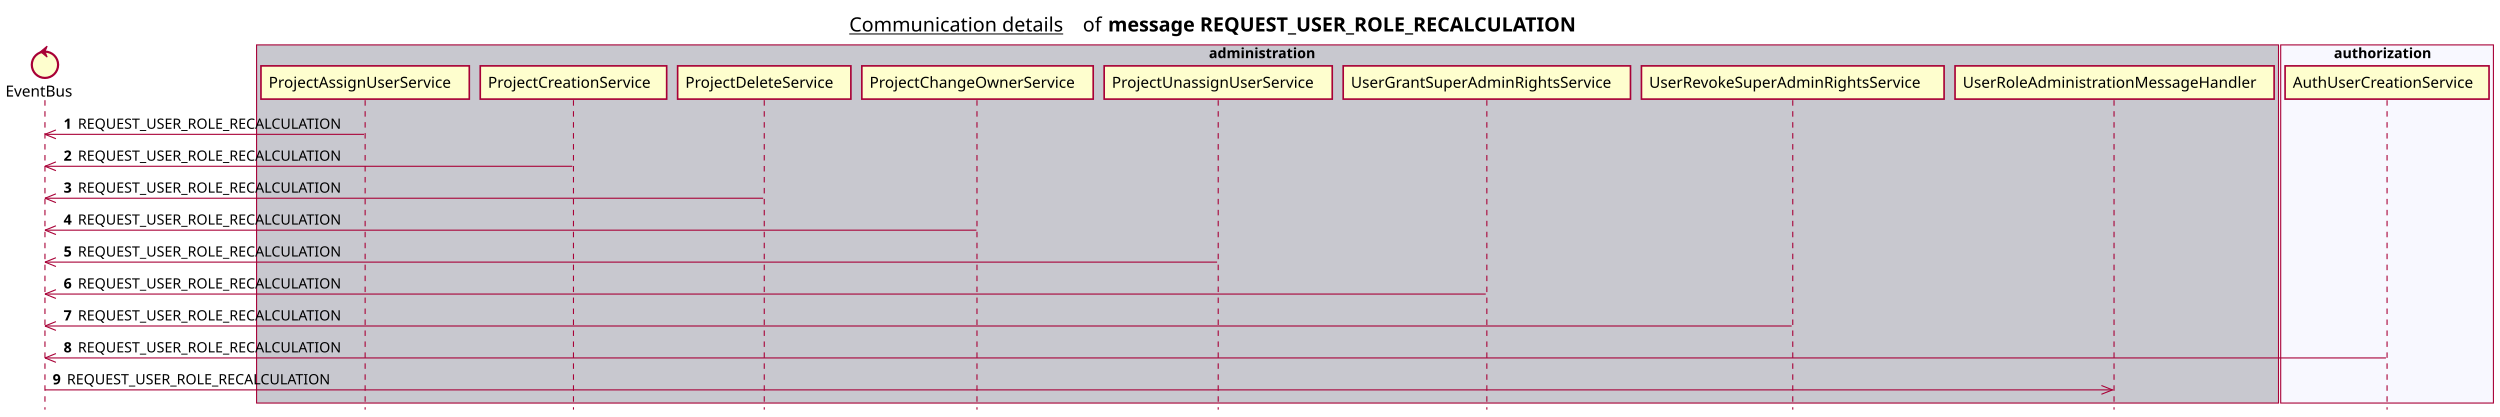
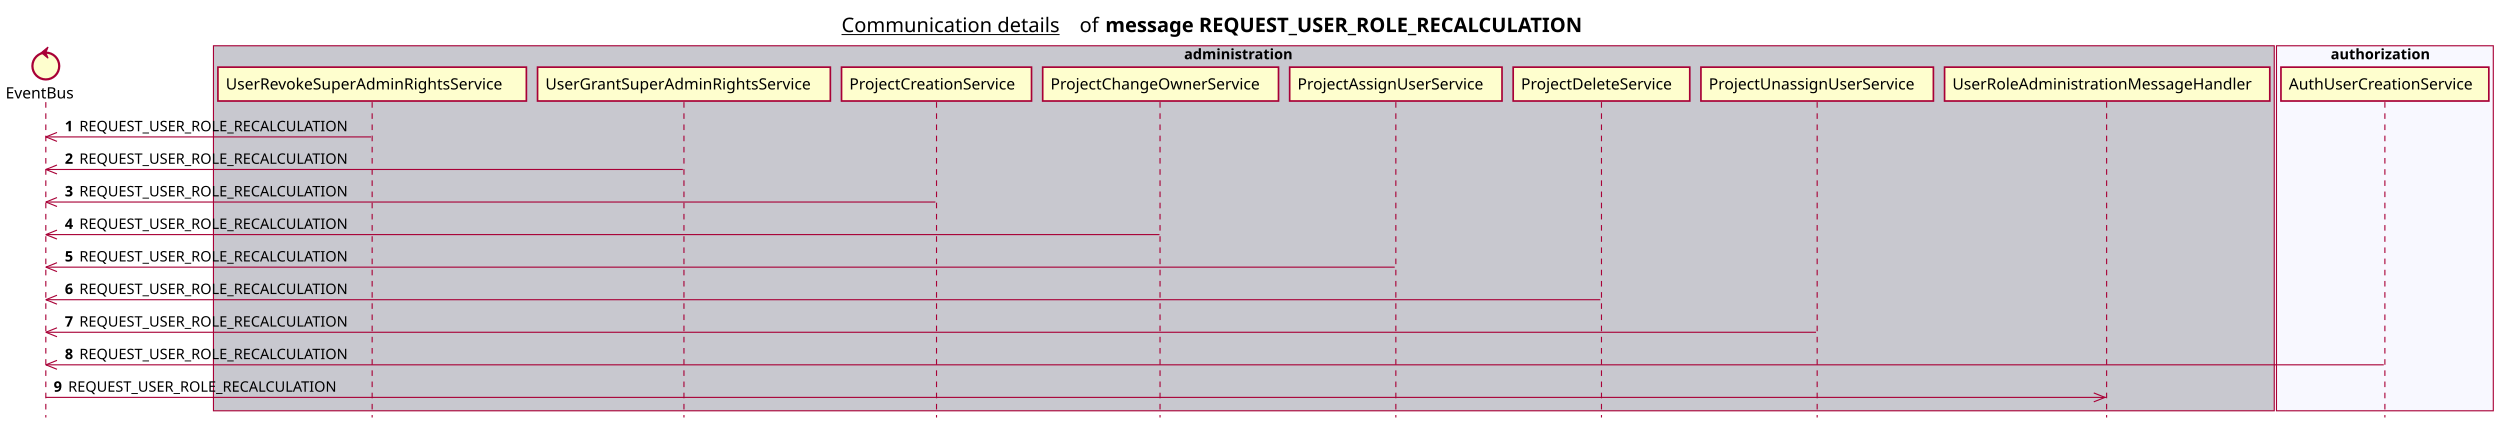
- <svg xmlns="http://www.w3.org/2000/svg" contentScriptType="application/ecmascript" contentStyleType="text/css" height="380px" preserveAspectRatio="none" style="width:2280px;height:380px;background:#FFFFFF;" version="1.1" viewBox="0 0 2280 380" width="2280px" zoomAndPan="magnify">
+ <svg xmlns="http://www.w3.org/2000/svg" contentScriptType="application/ecmascript" contentStyleType="text/css" height="380px" preserveAspectRatio="none" style="width:2237px;height:380px;background:#FFFFFF;" version="1.1" viewBox="0 0 2237 380" width="2237px" zoomAndPan="magnify">
  <defs />
  <g>
-     <text fill="#000000" font-family="sans-serif" font-size="18" lengthAdjust="spacing" text-decoration="underline" textLength="201" x="774.5" y="28.708">Communication details</text>
-     <text fill="#000000" font-family="sans-serif" font-size="18" lengthAdjust="spacing" textLength="17" x="987.5" y="28.708">of</text>
-     <text fill="#000000" font-family="sans-serif" font-size="18" font-weight="bold" lengthAdjust="spacing" textLength="490" x="1010.5" y="28.708">message REQUEST_USER_ROLE_RECALCULATION</text>
-     <rect fill="#C8C8CF" height="326.625" style="stroke:#A80036;stroke-width:1.0;" width="1844" x="234" y="40.953" />
-     <text fill="#000000" font-family="sans-serif" font-size="13" font-weight="bold" lengthAdjust="spacing" textLength="107" x="1102.5" y="53.02">administration</text>
-     <rect fill="#F8F8FF" height="326.625" style="stroke:#A80036;stroke-width:1.0;" width="194" x="2080" y="40.953" />
-     <text fill="#000000" font-family="sans-serif" font-size="13" font-weight="bold" lengthAdjust="spacing" textLength="97" x="2128.5" y="53.02">authorization</text>
+     <text fill="#000000" font-family="sans-serif" font-size="18" lengthAdjust="spacing" text-decoration="underline" textLength="201" x="753" y="28.708">Communication details</text>
+     <text fill="#000000" font-family="sans-serif" font-size="18" lengthAdjust="spacing" textLength="17" x="966" y="28.708">of</text>
+     <text fill="#000000" font-family="sans-serif" font-size="18" font-weight="bold" lengthAdjust="spacing" textLength="490" x="989" y="28.708">message REQUEST_USER_ROLE_RECALCULATION</text>
+     <rect fill="#C8C8CF" height="326.625" style="stroke:#A80036;stroke-width:1.0;" width="1844" x="191" y="40.953" />
+     <text fill="#000000" font-family="sans-serif" font-size="13" font-weight="bold" lengthAdjust="spacing" textLength="107" x="1059.5" y="53.02">administration</text>
+     <rect fill="#F8F8FF" height="326.625" style="stroke:#A80036;stroke-width:1.0;" width="194" x="2037" y="40.953" />
+     <text fill="#000000" font-family="sans-serif" font-size="13" font-weight="bold" lengthAdjust="spacing" textLength="97" x="2085.5" y="53.02">authorization</text>
    <line style="stroke:#A80036;stroke-width:1.0;stroke-dasharray:5.0,5.0;" x1="41" x2="41" y1="91.383" y2="373.578" />
    <line style="stroke:#A80036;stroke-width:1.0;stroke-dasharray:5.0,5.0;" x1="333" x2="333" y1="91.383" y2="373.578" />
-     <line style="stroke:#A80036;stroke-width:1.0;stroke-dasharray:5.0,5.0;" x1="523" x2="523" y1="91.383" y2="373.578" />
-     <line style="stroke:#A80036;stroke-width:1.0;stroke-dasharray:5.0,5.0;" x1="697" x2="697" y1="91.383" y2="373.578" />
-     <line style="stroke:#A80036;stroke-width:1.0;stroke-dasharray:5.0,5.0;" x1="891" x2="891" y1="91.383" y2="373.578" />
-     <line style="stroke:#A80036;stroke-width:1.0;stroke-dasharray:5.0,5.0;" x1="1111" x2="1111" y1="91.383" y2="373.578" />
-     <line style="stroke:#A80036;stroke-width:1.0;stroke-dasharray:5.0,5.0;" x1="1356" x2="1356" y1="91.383" y2="373.578" />
-     <line style="stroke:#A80036;stroke-width:1.0;stroke-dasharray:5.0,5.0;" x1="1635" x2="1635" y1="91.383" y2="373.578" />
-     <line style="stroke:#A80036;stroke-width:1.0;stroke-dasharray:5.0,5.0;" x1="1928" x2="1928" y1="91.383" y2="373.578" />
-     <line style="stroke:#A80036;stroke-width:1.0;stroke-dasharray:5.0,5.0;" x1="2177" x2="2177" y1="91.383" y2="373.578" />
+     <line style="stroke:#A80036;stroke-width:1.0;stroke-dasharray:5.0,5.0;" x1="612" x2="612" y1="91.383" y2="373.578" />
+     <line style="stroke:#A80036;stroke-width:1.0;stroke-dasharray:5.0,5.0;" x1="838" x2="838" y1="91.383" y2="373.578" />
+     <line style="stroke:#A80036;stroke-width:1.0;stroke-dasharray:5.0,5.0;" x1="1038" x2="1038" y1="91.383" y2="373.578" />
+     <line style="stroke:#A80036;stroke-width:1.0;stroke-dasharray:5.0,5.0;" x1="1249" x2="1249" y1="91.383" y2="373.578" />
+     <line style="stroke:#A80036;stroke-width:1.0;stroke-dasharray:5.0,5.0;" x1="1433" x2="1433" y1="91.383" y2="373.578" />
+     <line style="stroke:#A80036;stroke-width:1.0;stroke-dasharray:5.0,5.0;" x1="1626" x2="1626" y1="91.383" y2="373.578" />
+     <line style="stroke:#A80036;stroke-width:1.0;stroke-dasharray:5.0,5.0;" x1="1885" x2="1885" y1="91.383" y2="373.578" />
+     <line style="stroke:#A80036;stroke-width:1.0;stroke-dasharray:5.0,5.0;" x1="2134" x2="2134" y1="91.383" y2="373.578" />
    <text fill="#000000" font-family="sans-serif" font-size="14" lengthAdjust="spacing" textLength="66" x="5" y="88.081">EventBus</text>
    <ellipse cx="41" cy="59.086" fill="#FEFECE" rx="12" ry="12" style="stroke:#A80036;stroke-width:2.0;" />
    <polygon fill="#A80036" points="37,47.086,43,42.086,41,47.086,43,52.086,37,47.086" style="stroke:#A80036;stroke-width:1.0;" />
-     <rect fill="#FEFECE" height="30.297" style="stroke:#A80036;stroke-width:1.5;" width="190" x="238" y="60.086" />
-     <text fill="#000000" font-family="sans-serif" font-size="14" lengthAdjust="spacing" textLength="176" x="245" y="80.081">ProjectAssignUserService</text>
-     <rect fill="#FEFECE" height="30.297" style="stroke:#A80036;stroke-width:1.5;" width="170" x="438" y="60.086" />
-     <text fill="#000000" font-family="sans-serif" font-size="14" lengthAdjust="spacing" textLength="156" x="445" y="80.081">ProjectCreationService</text>
-     <rect fill="#FEFECE" height="30.297" style="stroke:#A80036;stroke-width:1.5;" width="158" x="618" y="60.086" />
-     <text fill="#000000" font-family="sans-serif" font-size="14" lengthAdjust="spacing" textLength="144" x="625" y="80.081">ProjectDeleteService</text>
-     <rect fill="#FEFECE" height="30.297" style="stroke:#A80036;stroke-width:1.5;" width="211" x="786" y="60.086" />
-     <text fill="#000000" font-family="sans-serif" font-size="14" lengthAdjust="spacing" textLength="197" x="793" y="80.081">ProjectChangeOwnerService</text>
-     <rect fill="#FEFECE" height="30.297" style="stroke:#A80036;stroke-width:1.5;" width="208" x="1007" y="60.086" />
-     <text fill="#000000" font-family="sans-serif" font-size="14" lengthAdjust="spacing" textLength="194" x="1014" y="80.081">ProjectUnassignUserService</text>
-     <rect fill="#FEFECE" height="30.297" style="stroke:#A80036;stroke-width:1.5;" width="262" x="1225" y="60.086" />
-     <text fill="#000000" font-family="sans-serif" font-size="14" lengthAdjust="spacing" textLength="248" x="1232" y="80.081">UserGrantSuperAdminRightsService</text>
-     <rect fill="#FEFECE" height="30.297" style="stroke:#A80036;stroke-width:1.5;" width="276" x="1497" y="60.086" />
-     <text fill="#000000" font-family="sans-serif" font-size="14" lengthAdjust="spacing" textLength="262" x="1504" y="80.081">UserRevokeSuperAdminRightsService</text>
-     <rect fill="#FEFECE" height="30.297" style="stroke:#A80036;stroke-width:1.5;" width="291" x="1783" y="60.086" />
-     <text fill="#000000" font-family="sans-serif" font-size="14" lengthAdjust="spacing" textLength="277" x="1790" y="80.081">UserRoleAdministrationMessageHandler</text>
-     <rect fill="#FEFECE" height="30.297" style="stroke:#A80036;stroke-width:1.5;" width="186" x="2084" y="60.086" />
-     <text fill="#000000" font-family="sans-serif" font-size="14" lengthAdjust="spacing" textLength="172" x="2091" y="80.081">AuthUserCreationService</text>
+     <rect fill="#FEFECE" height="30.297" style="stroke:#A80036;stroke-width:1.5;" width="276" x="195" y="60.086" />
+     <text fill="#000000" font-family="sans-serif" font-size="14" lengthAdjust="spacing" textLength="262" x="202" y="80.081">UserRevokeSuperAdminRightsService</text>
+     <rect fill="#FEFECE" height="30.297" style="stroke:#A80036;stroke-width:1.5;" width="262" x="481" y="60.086" />
+     <text fill="#000000" font-family="sans-serif" font-size="14" lengthAdjust="spacing" textLength="248" x="488" y="80.081">UserGrantSuperAdminRightsService</text>
+     <rect fill="#FEFECE" height="30.297" style="stroke:#A80036;stroke-width:1.5;" width="170" x="753" y="60.086" />
+     <text fill="#000000" font-family="sans-serif" font-size="14" lengthAdjust="spacing" textLength="156" x="760" y="80.081">ProjectCreationService</text>
+     <rect fill="#FEFECE" height="30.297" style="stroke:#A80036;stroke-width:1.5;" width="211" x="933" y="60.086" />
+     <text fill="#000000" font-family="sans-serif" font-size="14" lengthAdjust="spacing" textLength="197" x="940" y="80.081">ProjectChangeOwnerService</text>
+     <rect fill="#FEFECE" height="30.297" style="stroke:#A80036;stroke-width:1.5;" width="190" x="1154" y="60.086" />
+     <text fill="#000000" font-family="sans-serif" font-size="14" lengthAdjust="spacing" textLength="176" x="1161" y="80.081">ProjectAssignUserService</text>
+     <rect fill="#FEFECE" height="30.297" style="stroke:#A80036;stroke-width:1.5;" width="158" x="1354" y="60.086" />
+     <text fill="#000000" font-family="sans-serif" font-size="14" lengthAdjust="spacing" textLength="144" x="1361" y="80.081">ProjectDeleteService</text>
+     <rect fill="#FEFECE" height="30.297" style="stroke:#A80036;stroke-width:1.5;" width="208" x="1522" y="60.086" />
+     <text fill="#000000" font-family="sans-serif" font-size="14" lengthAdjust="spacing" textLength="194" x="1529" y="80.081">ProjectUnassignUserService</text>
+     <rect fill="#FEFECE" height="30.297" style="stroke:#A80036;stroke-width:1.5;" width="291" x="1740" y="60.086" />
+     <text fill="#000000" font-family="sans-serif" font-size="14" lengthAdjust="spacing" textLength="277" x="1747" y="80.081">UserRoleAdministrationMessageHandler</text>
+     <rect fill="#FEFECE" height="30.297" style="stroke:#A80036;stroke-width:1.5;" width="186" x="2041" y="60.086" />
+     <text fill="#000000" font-family="sans-serif" font-size="14" lengthAdjust="spacing" textLength="172" x="2048" y="80.081">AuthUserCreationService</text>
    <line style="stroke:#A80036;stroke-width:1.0;" x1="41" x2="51" y1="122.516" y2="118.516" />
    <line style="stroke:#A80036;stroke-width:1.0;" x1="41" x2="51" y1="122.516" y2="126.516" />
    <line style="stroke:#A80036;stroke-width:1.0;" x1="41" x2="332" y1="122.516" y2="122.516" />
    <text fill="#000000" font-family="sans-serif" font-size="13" font-weight="bold" lengthAdjust="spacing" textLength="9" x="58" y="117.45">1</text>
    <text fill="#000000" font-family="sans-serif" font-size="13" lengthAdjust="spacing" textLength="255" x="71" y="117.45">REQUEST_USER_ROLE_RECALCULATION</text>
    <line style="stroke:#A80036;stroke-width:1.0;" x1="41" x2="51" y1="151.648" y2="147.648" />
    <line style="stroke:#A80036;stroke-width:1.0;" x1="41" x2="51" y1="151.648" y2="155.648" />
-     <line style="stroke:#A80036;stroke-width:1.0;" x1="41" x2="522" y1="151.648" y2="151.648" />
+     <line style="stroke:#A80036;stroke-width:1.0;" x1="41" x2="611" y1="151.648" y2="151.648" />
    <text fill="#000000" font-family="sans-serif" font-size="13" font-weight="bold" lengthAdjust="spacing" textLength="9" x="58" y="146.583">2</text>
    <text fill="#000000" font-family="sans-serif" font-size="13" lengthAdjust="spacing" textLength="255" x="71" y="146.583">REQUEST_USER_ROLE_RECALCULATION</text>
    <line style="stroke:#A80036;stroke-width:1.0;" x1="41" x2="51" y1="180.781" y2="176.781" />
    <line style="stroke:#A80036;stroke-width:1.0;" x1="41" x2="51" y1="180.781" y2="184.781" />
-     <line style="stroke:#A80036;stroke-width:1.0;" x1="41" x2="696" y1="180.781" y2="180.781" />
+     <line style="stroke:#A80036;stroke-width:1.0;" x1="41" x2="837" y1="180.781" y2="180.781" />
    <text fill="#000000" font-family="sans-serif" font-size="13" font-weight="bold" lengthAdjust="spacing" textLength="9" x="58" y="175.715">3</text>
    <text fill="#000000" font-family="sans-serif" font-size="13" lengthAdjust="spacing" textLength="255" x="71" y="175.715">REQUEST_USER_ROLE_RECALCULATION</text>
    <line style="stroke:#A80036;stroke-width:1.0;" x1="41" x2="51" y1="209.914" y2="205.914" />
    <line style="stroke:#A80036;stroke-width:1.0;" x1="41" x2="51" y1="209.914" y2="213.914" />
-     <line style="stroke:#A80036;stroke-width:1.0;" x1="41" x2="890.5" y1="209.914" y2="209.914" />
+     <line style="stroke:#A80036;stroke-width:1.0;" x1="41" x2="1037.5" y1="209.914" y2="209.914" />
    <text fill="#000000" font-family="sans-serif" font-size="13" font-weight="bold" lengthAdjust="spacing" textLength="9" x="58" y="204.848">4</text>
    <text fill="#000000" font-family="sans-serif" font-size="13" lengthAdjust="spacing" textLength="255" x="71" y="204.848">REQUEST_USER_ROLE_RECALCULATION</text>
    <line style="stroke:#A80036;stroke-width:1.0;" x1="41" x2="51" y1="239.047" y2="235.047" />
    <line style="stroke:#A80036;stroke-width:1.0;" x1="41" x2="51" y1="239.047" y2="243.047" />
-     <line style="stroke:#A80036;stroke-width:1.0;" x1="41" x2="1110" y1="239.047" y2="239.047" />
+     <line style="stroke:#A80036;stroke-width:1.0;" x1="41" x2="1248" y1="239.047" y2="239.047" />
    <text fill="#000000" font-family="sans-serif" font-size="13" font-weight="bold" lengthAdjust="spacing" textLength="9" x="58" y="233.981">5</text>
    <text fill="#000000" font-family="sans-serif" font-size="13" lengthAdjust="spacing" textLength="255" x="71" y="233.981">REQUEST_USER_ROLE_RECALCULATION</text>
    <line style="stroke:#A80036;stroke-width:1.0;" x1="41" x2="51" y1="268.18" y2="264.18" />
    <line style="stroke:#A80036;stroke-width:1.0;" x1="41" x2="51" y1="268.18" y2="272.18" />
-     <line style="stroke:#A80036;stroke-width:1.0;" x1="41" x2="1355" y1="268.18" y2="268.18" />
+     <line style="stroke:#A80036;stroke-width:1.0;" x1="41" x2="1432" y1="268.18" y2="268.18" />
    <text fill="#000000" font-family="sans-serif" font-size="13" font-weight="bold" lengthAdjust="spacing" textLength="9" x="58" y="263.114">6</text>
    <text fill="#000000" font-family="sans-serif" font-size="13" lengthAdjust="spacing" textLength="255" x="71" y="263.114">REQUEST_USER_ROLE_RECALCULATION</text>
    <line style="stroke:#A80036;stroke-width:1.0;" x1="41" x2="51" y1="297.312" y2="293.312" />
    <line style="stroke:#A80036;stroke-width:1.0;" x1="41" x2="51" y1="297.312" y2="301.312" />
-     <line style="stroke:#A80036;stroke-width:1.0;" x1="41" x2="1634" y1="297.312" y2="297.312" />
+     <line style="stroke:#A80036;stroke-width:1.0;" x1="41" x2="1625" y1="297.312" y2="297.312" />
    <text fill="#000000" font-family="sans-serif" font-size="13" font-weight="bold" lengthAdjust="spacing" textLength="9" x="58" y="292.247">7</text>
    <text fill="#000000" font-family="sans-serif" font-size="13" lengthAdjust="spacing" textLength="255" x="71" y="292.247">REQUEST_USER_ROLE_RECALCULATION</text>
    <line style="stroke:#A80036;stroke-width:1.0;" x1="41" x2="51" y1="326.445" y2="322.445" />
    <line style="stroke:#A80036;stroke-width:1.0;" x1="41" x2="51" y1="326.445" y2="330.445" />
-     <line style="stroke:#A80036;stroke-width:1.0;" x1="41" x2="2176" y1="326.445" y2="326.445" />
+     <line style="stroke:#A80036;stroke-width:1.0;" x1="41" x2="2133" y1="326.445" y2="326.445" />
    <text fill="#000000" font-family="sans-serif" font-size="13" font-weight="bold" lengthAdjust="spacing" textLength="9" x="58" y="321.379">8</text>
    <text fill="#000000" font-family="sans-serif" font-size="13" lengthAdjust="spacing" textLength="255" x="71" y="321.379">REQUEST_USER_ROLE_RECALCULATION</text>
-     <line style="stroke:#A80036;stroke-width:1.0;" x1="1926.5" x2="1916.5" y1="355.578" y2="351.578" />
-     <line style="stroke:#A80036;stroke-width:1.0;" x1="1926.5" x2="1916.5" y1="355.578" y2="359.578" />
-     <line style="stroke:#A80036;stroke-width:1.0;" x1="41" x2="1927.5" y1="355.578" y2="355.578" />
+     <line style="stroke:#A80036;stroke-width:1.0;" x1="1883.5" x2="1873.5" y1="355.578" y2="351.578" />
+     <line style="stroke:#A80036;stroke-width:1.0;" x1="1883.5" x2="1873.5" y1="355.578" y2="359.578" />
+     <line style="stroke:#A80036;stroke-width:1.0;" x1="41" x2="1884.5" y1="355.578" y2="355.578" />
    <text fill="#000000" font-family="sans-serif" font-size="13" font-weight="bold" lengthAdjust="spacing" textLength="9" x="48" y="350.512">9</text>
    <text fill="#000000" font-family="sans-serif" font-size="13" lengthAdjust="spacing" textLength="255" x="61" y="350.512">REQUEST_USER_ROLE_RECALCULATION</text>
  </g>
</svg>
